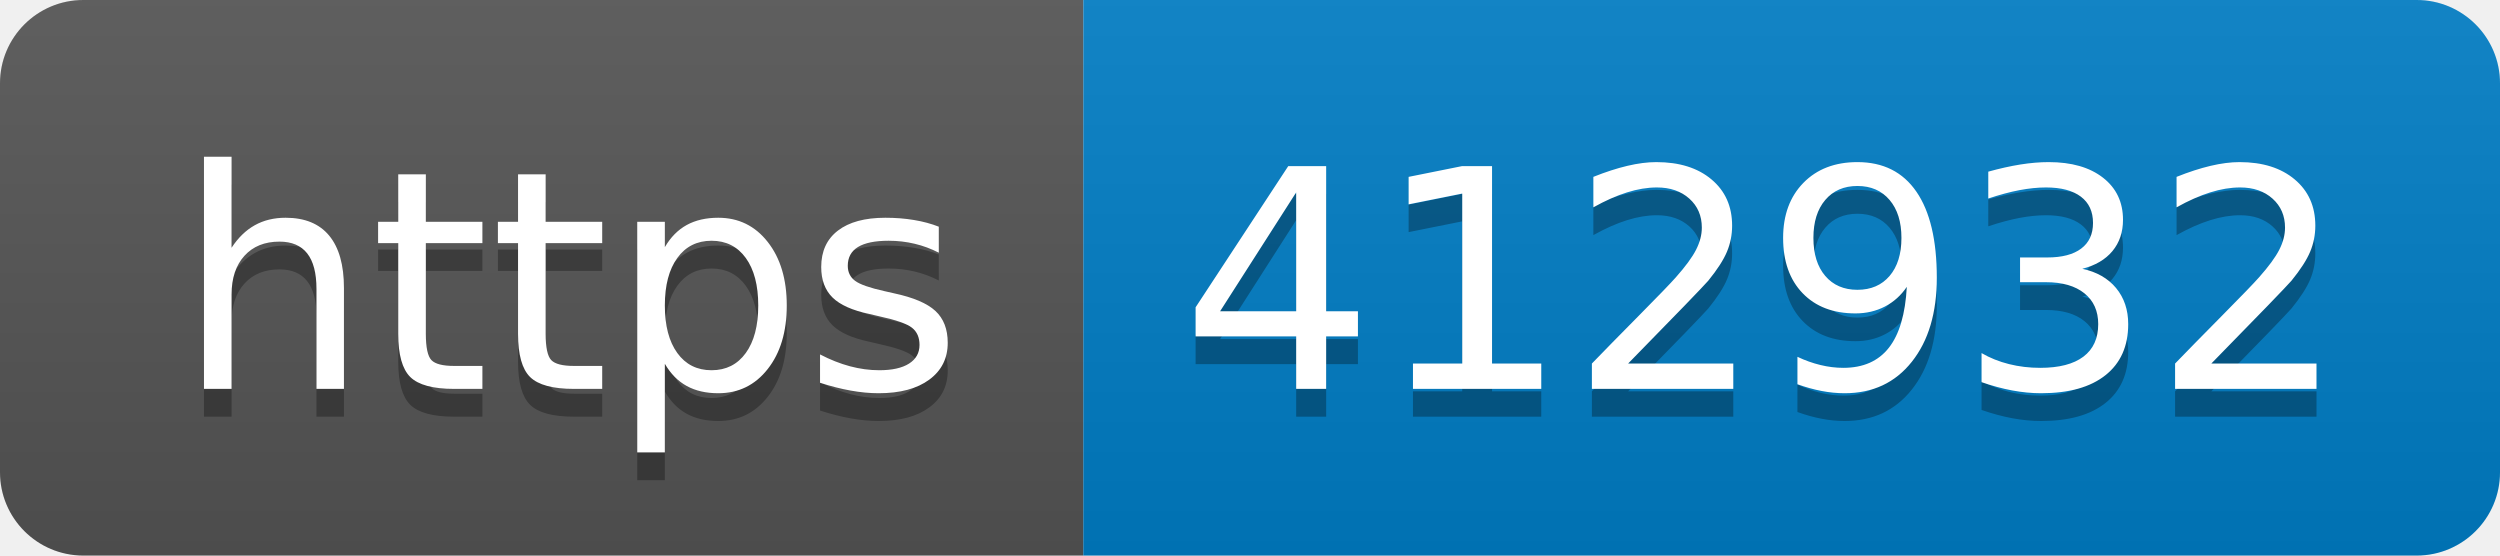
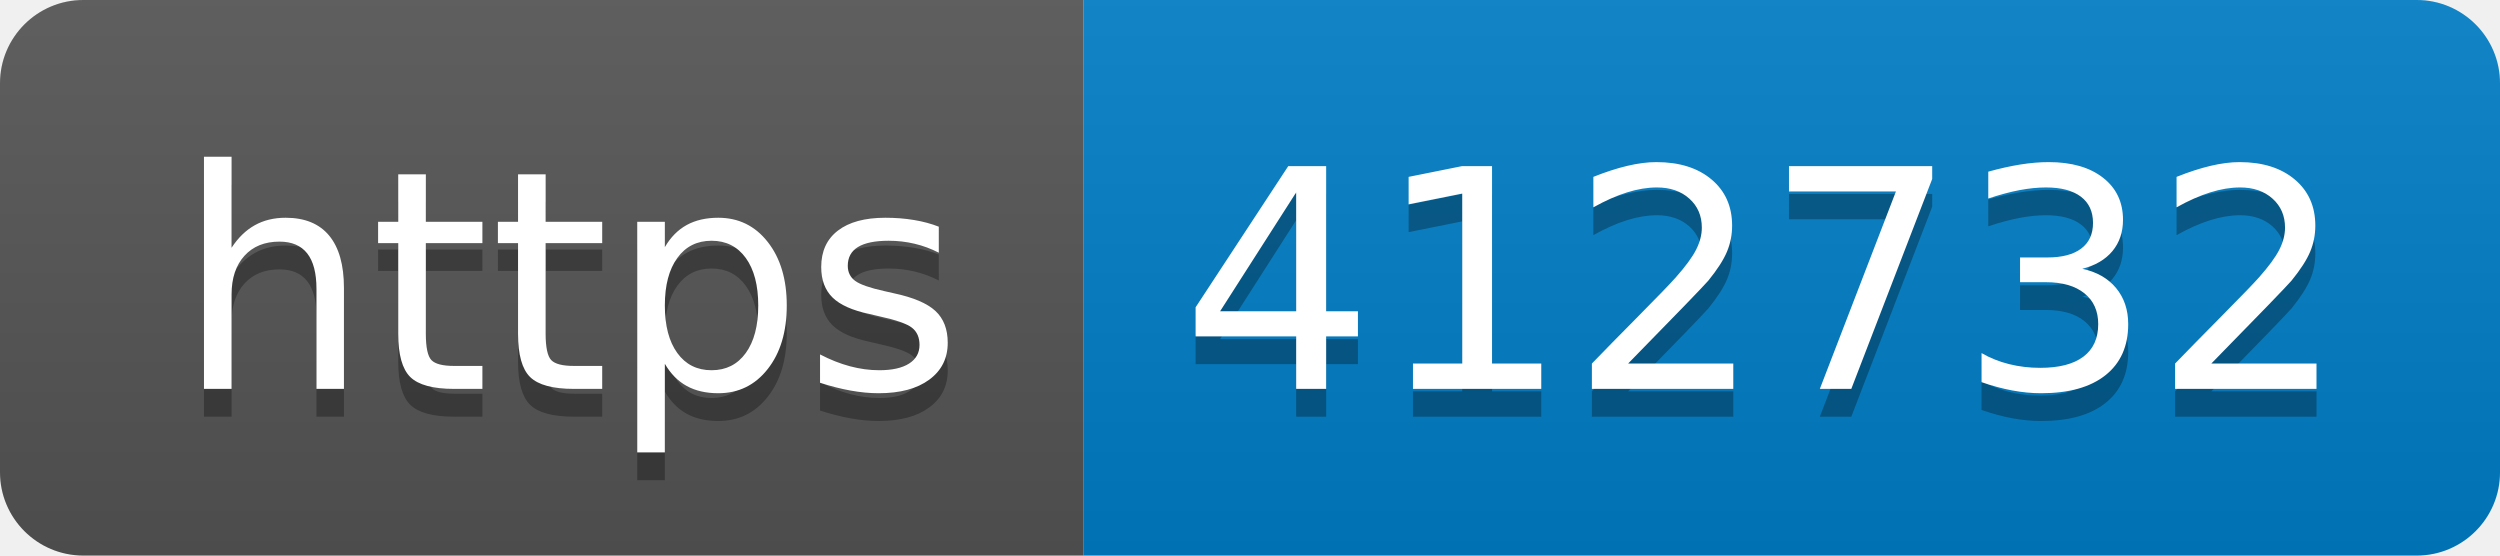
- <svg xmlns="http://www.w3.org/2000/svg" width="90" height="20" role="img" aria-label="https: 412932">
+ <svg xmlns="http://www.w3.org/2000/svg" width="90" height="20" role="img" aria-label="https: 412732">
  <linearGradient id="s" x2="0" y2="100%">
    <stop offset="0" stop-color="#bbb" stop-opacity=".1" />
    <stop offset="1" stop-opacity=".1" />
  </linearGradient>
  <clipPath id="r">
    <rect width="90" height="20" rx="3" fill="#fff" />
  </clipPath>
  <g clip-path="url(#r)">
    <rect width="39" height="20" fill="#555" />
    <rect x="39" width="51" height="20" fill="#007ec6" />
    <rect width="90" height="20" fill="url(#s)" />
  </g>
  <g fill="#fff" text-anchor="middle" font-family="Verdana,Geneva,DejaVu Sans,sans-serif" text-rendering="geometricPrecision" font-size="110">
    <text aria-hidden="true" x="205" y="150" fill="#010101" fill-opacity=".3" transform="scale(.1)" textLength="290">https</text>
    <text x="205" y="140" transform="scale(.1)" fill="#fff" textLength="290">https</text>
-     <text aria-hidden="true" x="635" y="150" fill="#010101" fill-opacity=".3" transform="scale(.1)" textLength="410">412932</text>
-     <text x="635" y="140" transform="scale(.1)" fill="#fff" textLength="410">412932</text>
+     <text aria-hidden="true" x="635" y="150" fill="#010101" fill-opacity=".3" transform="scale(.1)" textLength="410">412732</text>
+     <text x="635" y="140" transform="scale(.1)" fill="#fff" textLength="410">412732</text>
  </g>
</svg>
